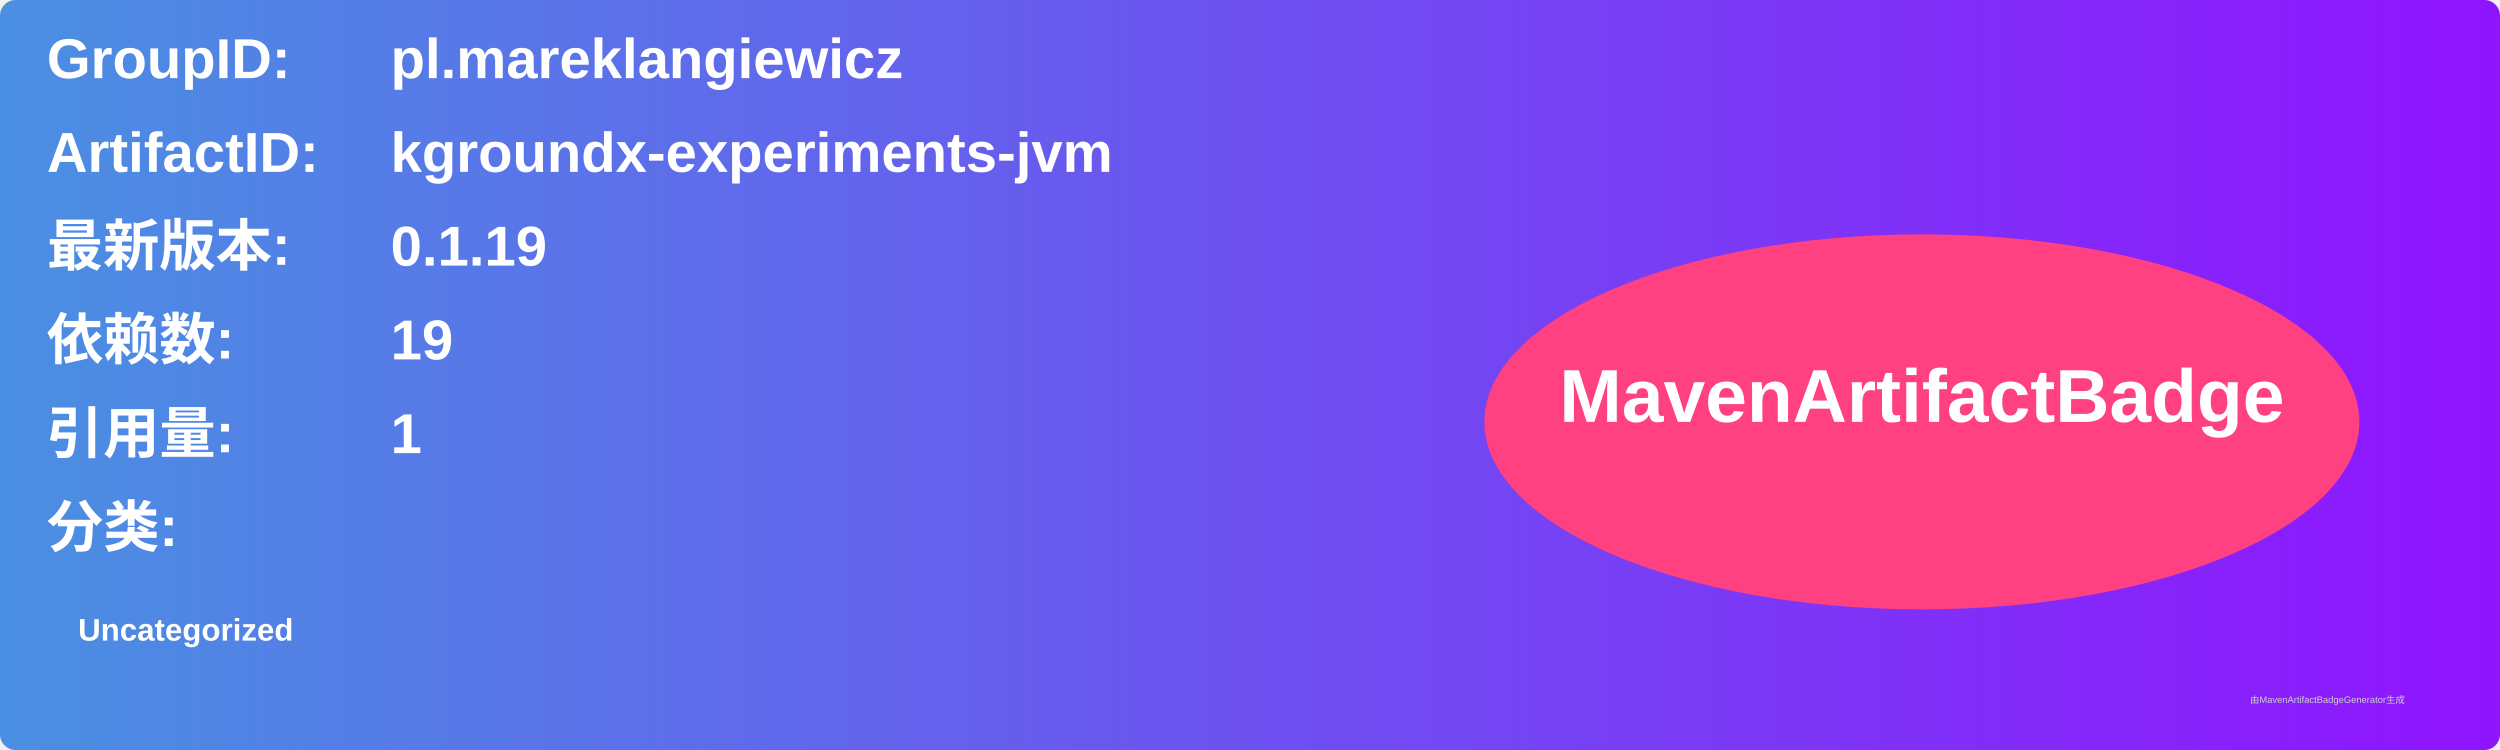
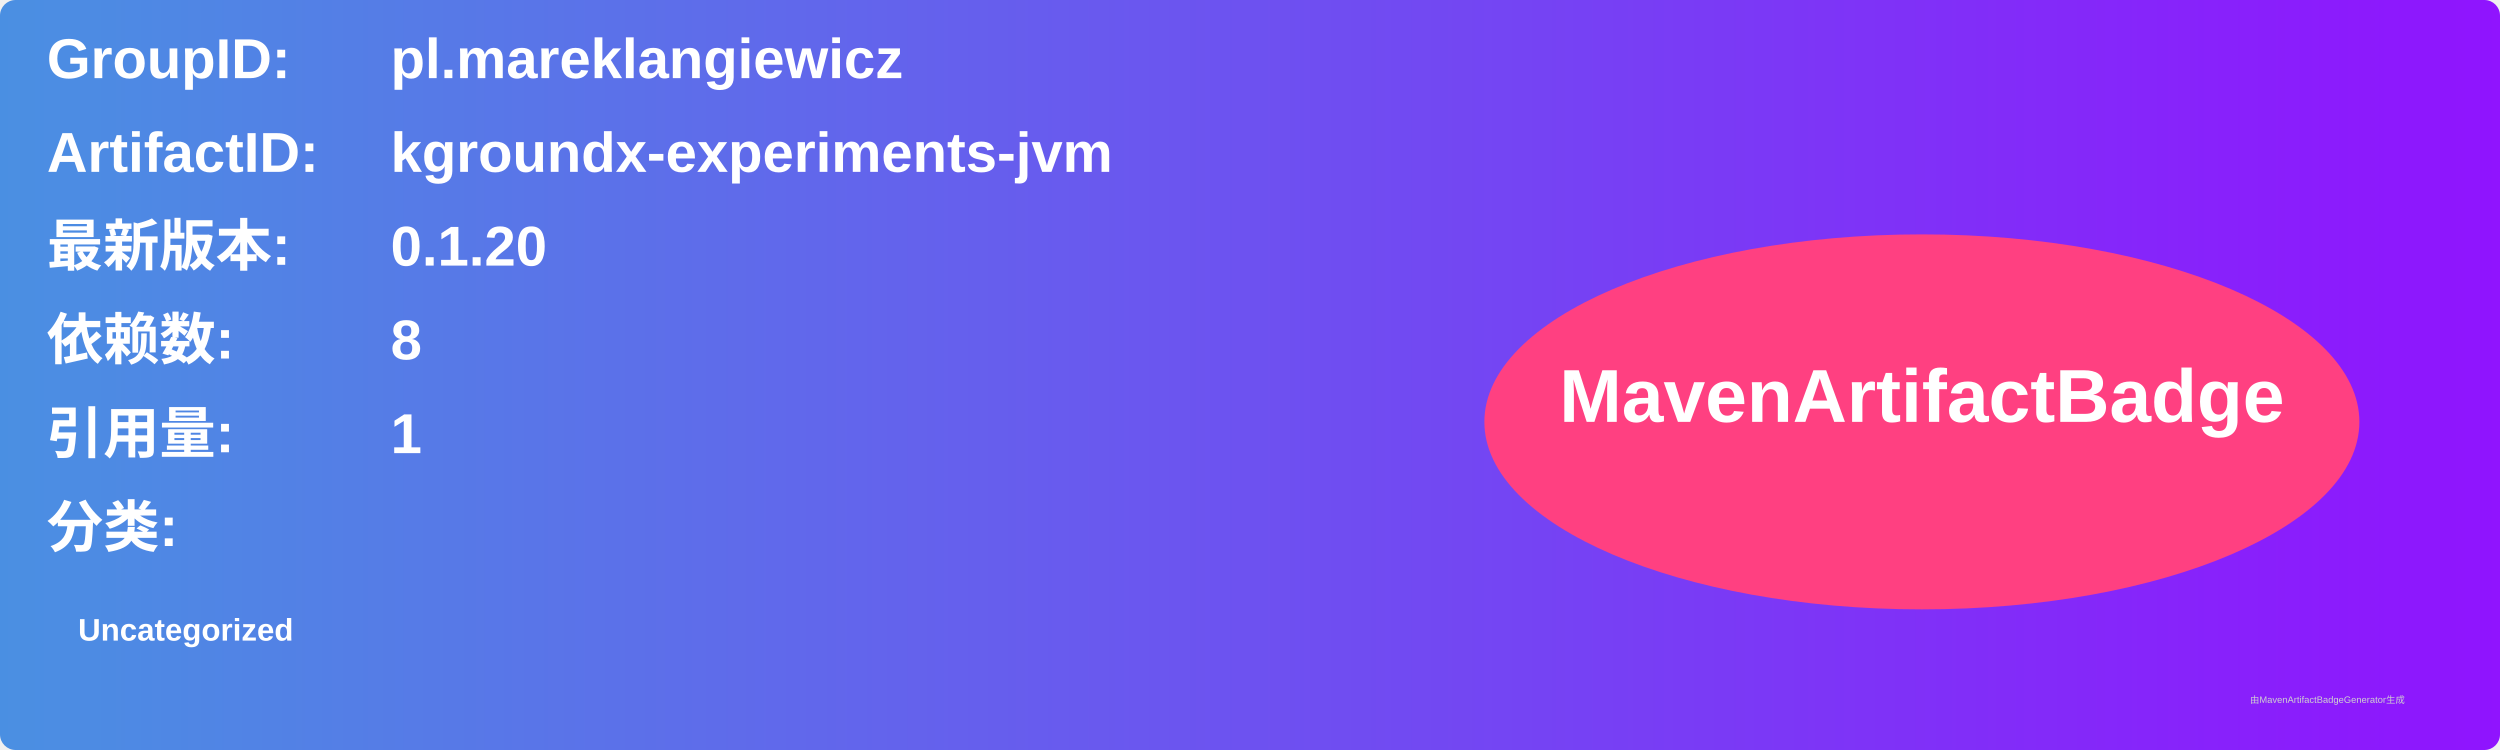
<svg xmlns="http://www.w3.org/2000/svg" width="800" height="240" viewBox="0 0 800 240">
  <linearGradient id="grad" x1="0%" y1="0%" x2="100%" y2="0%">
    <stop offset="0%" stop-color="#4a90e2" />
    <stop offset="100%" stop-color="#9013fe" />
  </linearGradient>
  <rect width="100%" height="100%" rx="5" ry="5" fill="url(#grad)" />
  <g transform="translate(15, 15)">
    <text x="0" y="10" font-family="Arial" font-size="18" fill="white" font-weight="bold" width="260">GroupID:</text>
    <text x="110" y="10" font-family="Arial" font-size="18" fill="white" font-weight="bold" width="460">pl.mareklangiewicz</text>
    <text x="0" y="40" font-family="Arial" font-size="18" fill="white" font-weight="bold" width="260">ArtifactID:</text>
    <text x="110" y="40" font-family="Arial" font-size="18" fill="white" font-weight="bold" width="460">kgroundx-experiments-jvm</text>
    <text x="0" y="70" font-family="Arial" font-size="18" fill="white" font-weight="bold">最新版本:</text>
    <text x="110" y="70" font-family="Arial" font-size="18" fill="white" font-weight="bold">
-       <tspan font-weight="bold">0.1.19</tspan>
+       <tspan font-weight="bold">0.1.20</tspan>
    </text>
    <text x="0" y="100" font-family="Arial" font-size="18" fill="white" font-weight="bold">依赖数: </text>
    <text x="110" y="100" font-family="Arial" font-size="18" fill="white">
-       <tspan font-weight="bold">19</tspan>
+       <tspan font-weight="bold">8</tspan>
    </text>
    <text x="0" y="130" font-family="Arial" font-size="18" fill="white" font-weight="bold">引用量: </text>
    <text x="110" y="130" font-family="Arial" font-size="18" fill="white">
      <tspan font-weight="bold">1</tspan>
    </text>
    <text x="0" y="160" font-family="Arial" font-size="18" fill="white" font-weight="bold">分类:</text>
    <text x="10" y="190" font-family="Arial" font-size="10" fill="white">
      <tspan font-weight="bold">Uncategorized</tspan>
    </text>
    <ellipse cx="600" cy="120" rx="140" ry="60" fill="#ff4081" />
    <text x="600" y="120" text-anchor="middle" font-family="Arial" font-size="24" fill="white" font-weight="bold">MavenArtifactBadge</text>
  </g>
  <text x="720" y="225" font-family="Arial" font-size="3" fill="#d0d0d0">由MavenArtifactBadgeGenerator生成</text>
</svg>
